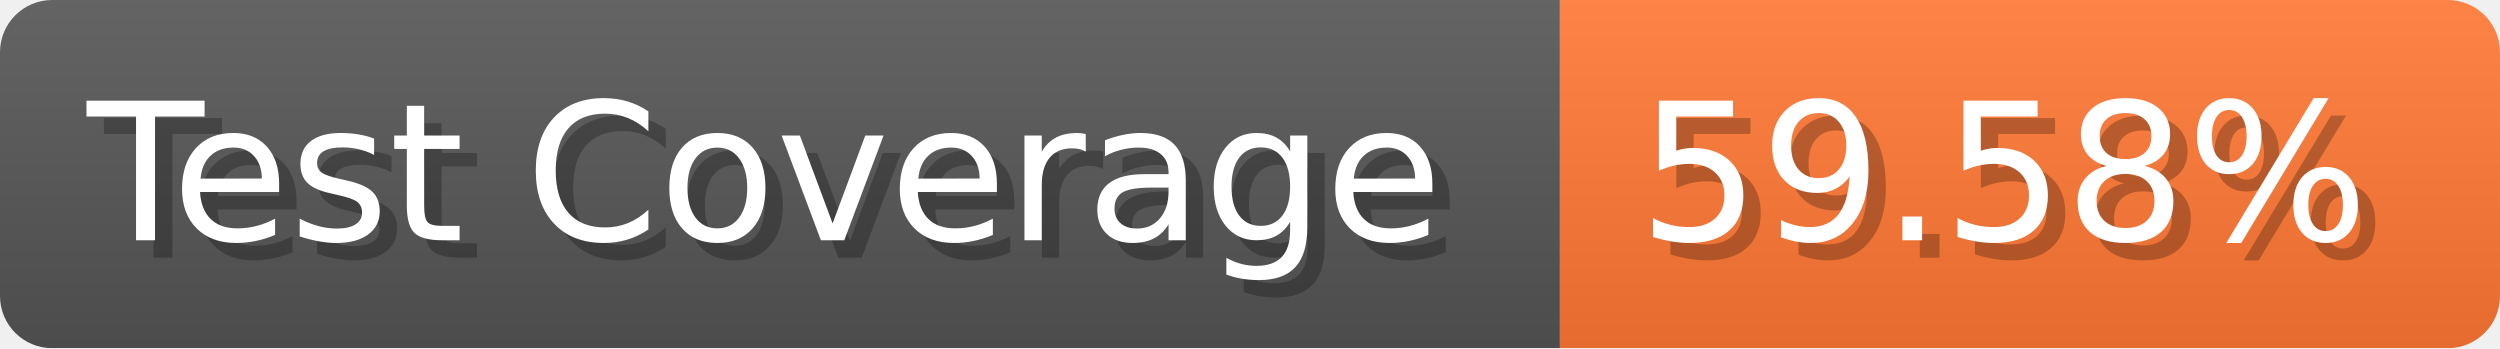
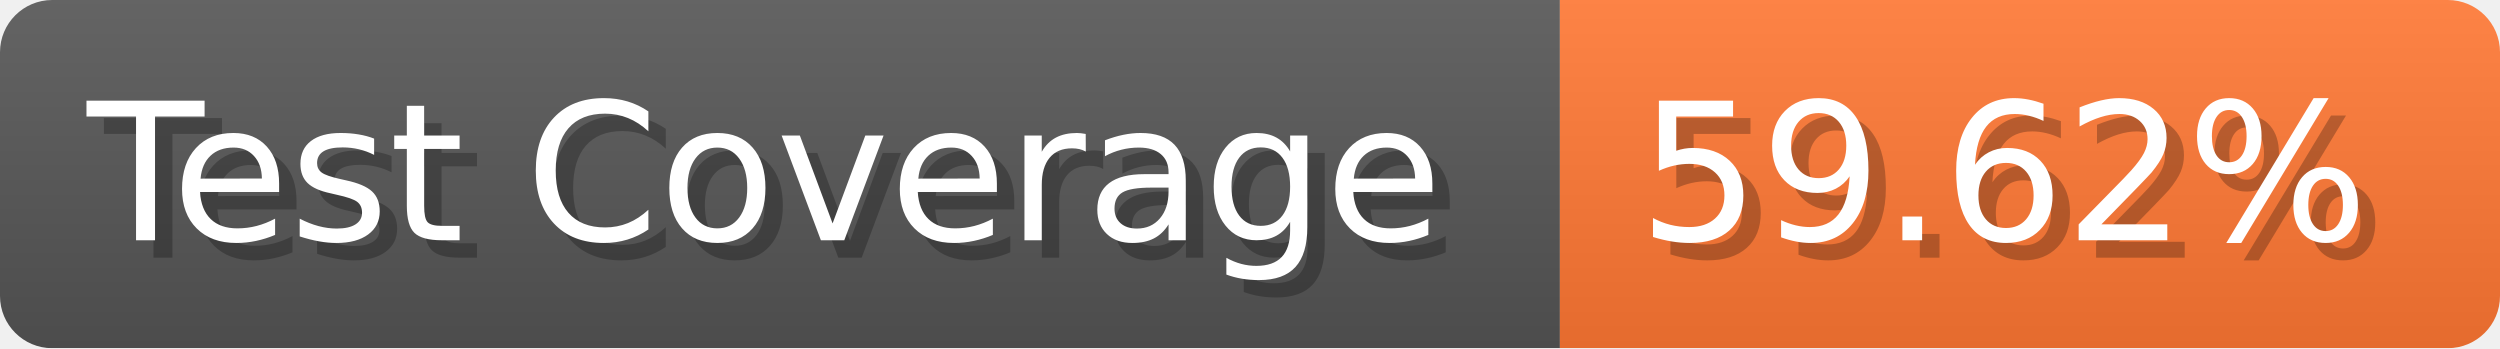
- <svg xmlns="http://www.w3.org/2000/svg" width="143.6" height="20" viewBox="0 0 1436 200" role="img" aria-label="Test Coverage: 59.58%">
+ <svg xmlns="http://www.w3.org/2000/svg" width="143.6" height="20" viewBox="0 0 1436 200" role="img" aria-label="Test Coverage: 59.62%">
  <linearGradient id="a" x2="0" y2="100%">
    <stop offset="0" stop-opacity=".1" stop-color="#EEE" />
    <stop offset="1" stop-opacity=".1" />
  </linearGradient>
  <mask id="m">
    <rect width="1436" height="200" rx="30" fill="#FFF" />
  </mask>
  <g mask="url(#m)">
    <rect width="896" height="200" fill="#555" />
    <rect width="540" height="200" fill="#F73" x="896" />
    <rect width="1436" height="200" fill="url(#a)" />
  </g>
  <g aria-hidden="true" fill="#fff" text-anchor="start" font-family="Verdana,DejaVu Sans,sans-serif" font-size="110">
    <text x="60" y="148" textLength="796" fill="#000" opacity="0.25">Test Coverage</text>
    <text x="50" y="138" textLength="796">Test Coverage</text>
-     <text x="951" y="148" textLength="440" fill="#000" opacity="0.25">59.58%</text>
-     <text x="941" y="138" textLength="440">59.58%</text>
+     <text x="951" y="148" textLength="440" fill="#000" opacity="0.25">59.62%</text>
+     <text x="941" y="138" textLength="440">59.62%</text>
  </g>
</svg>
